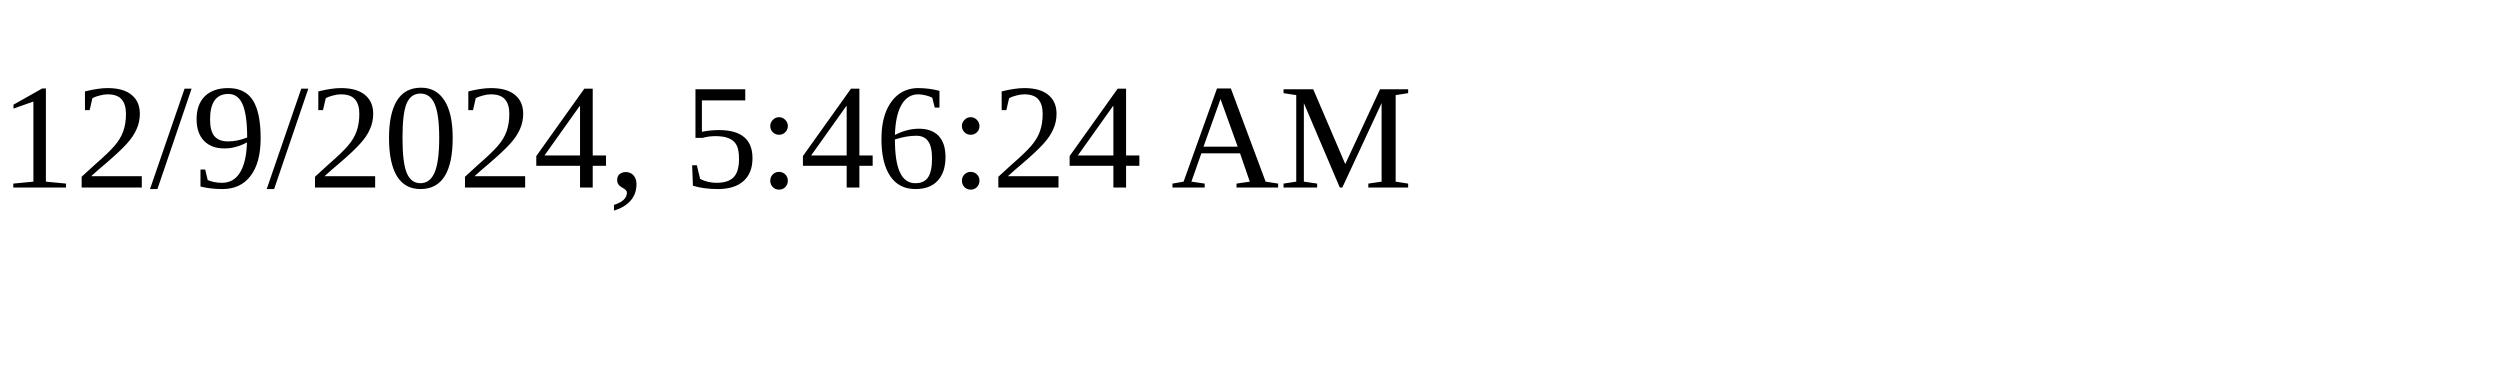
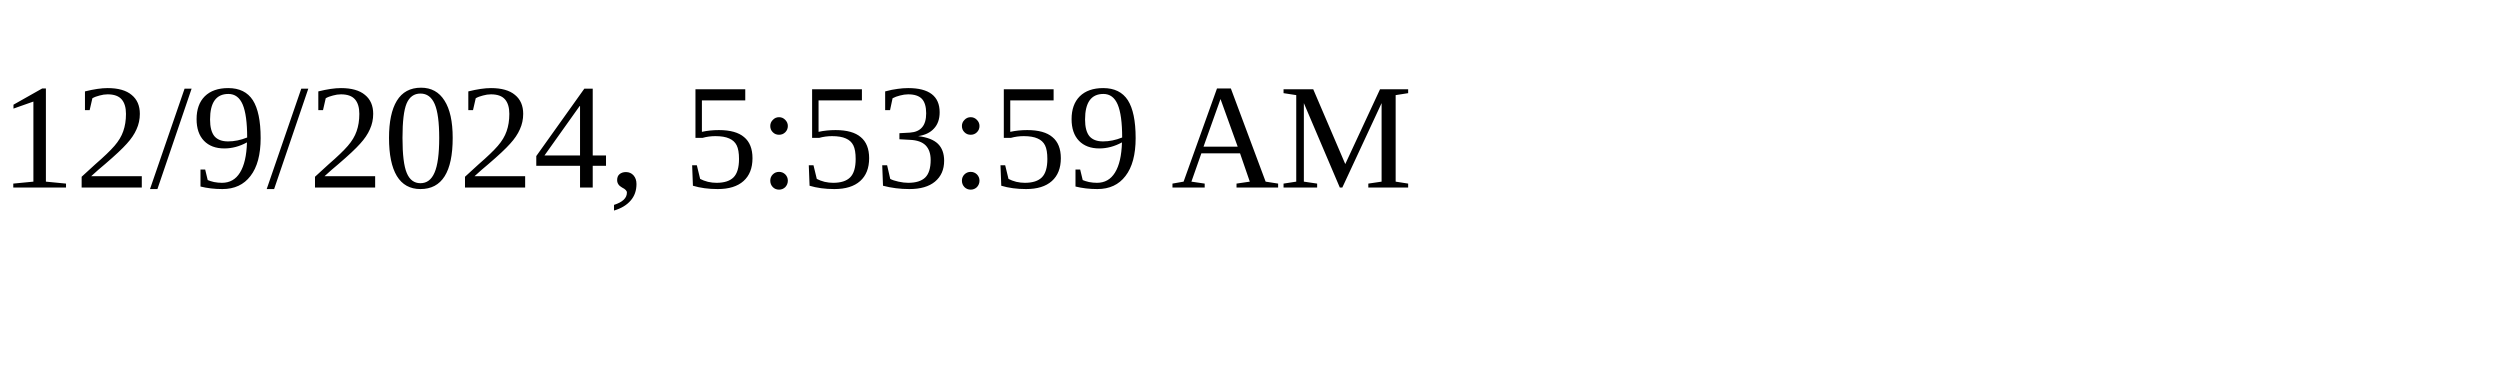
<svg xmlns="http://www.w3.org/2000/svg" height="30" width="200">
-   <text x="0" y="15">12/9/2024, 5:46:24 AM</text>
+   <text x="0" y="15">12/9/2024, 5:53:59 AM</text>
</svg>
